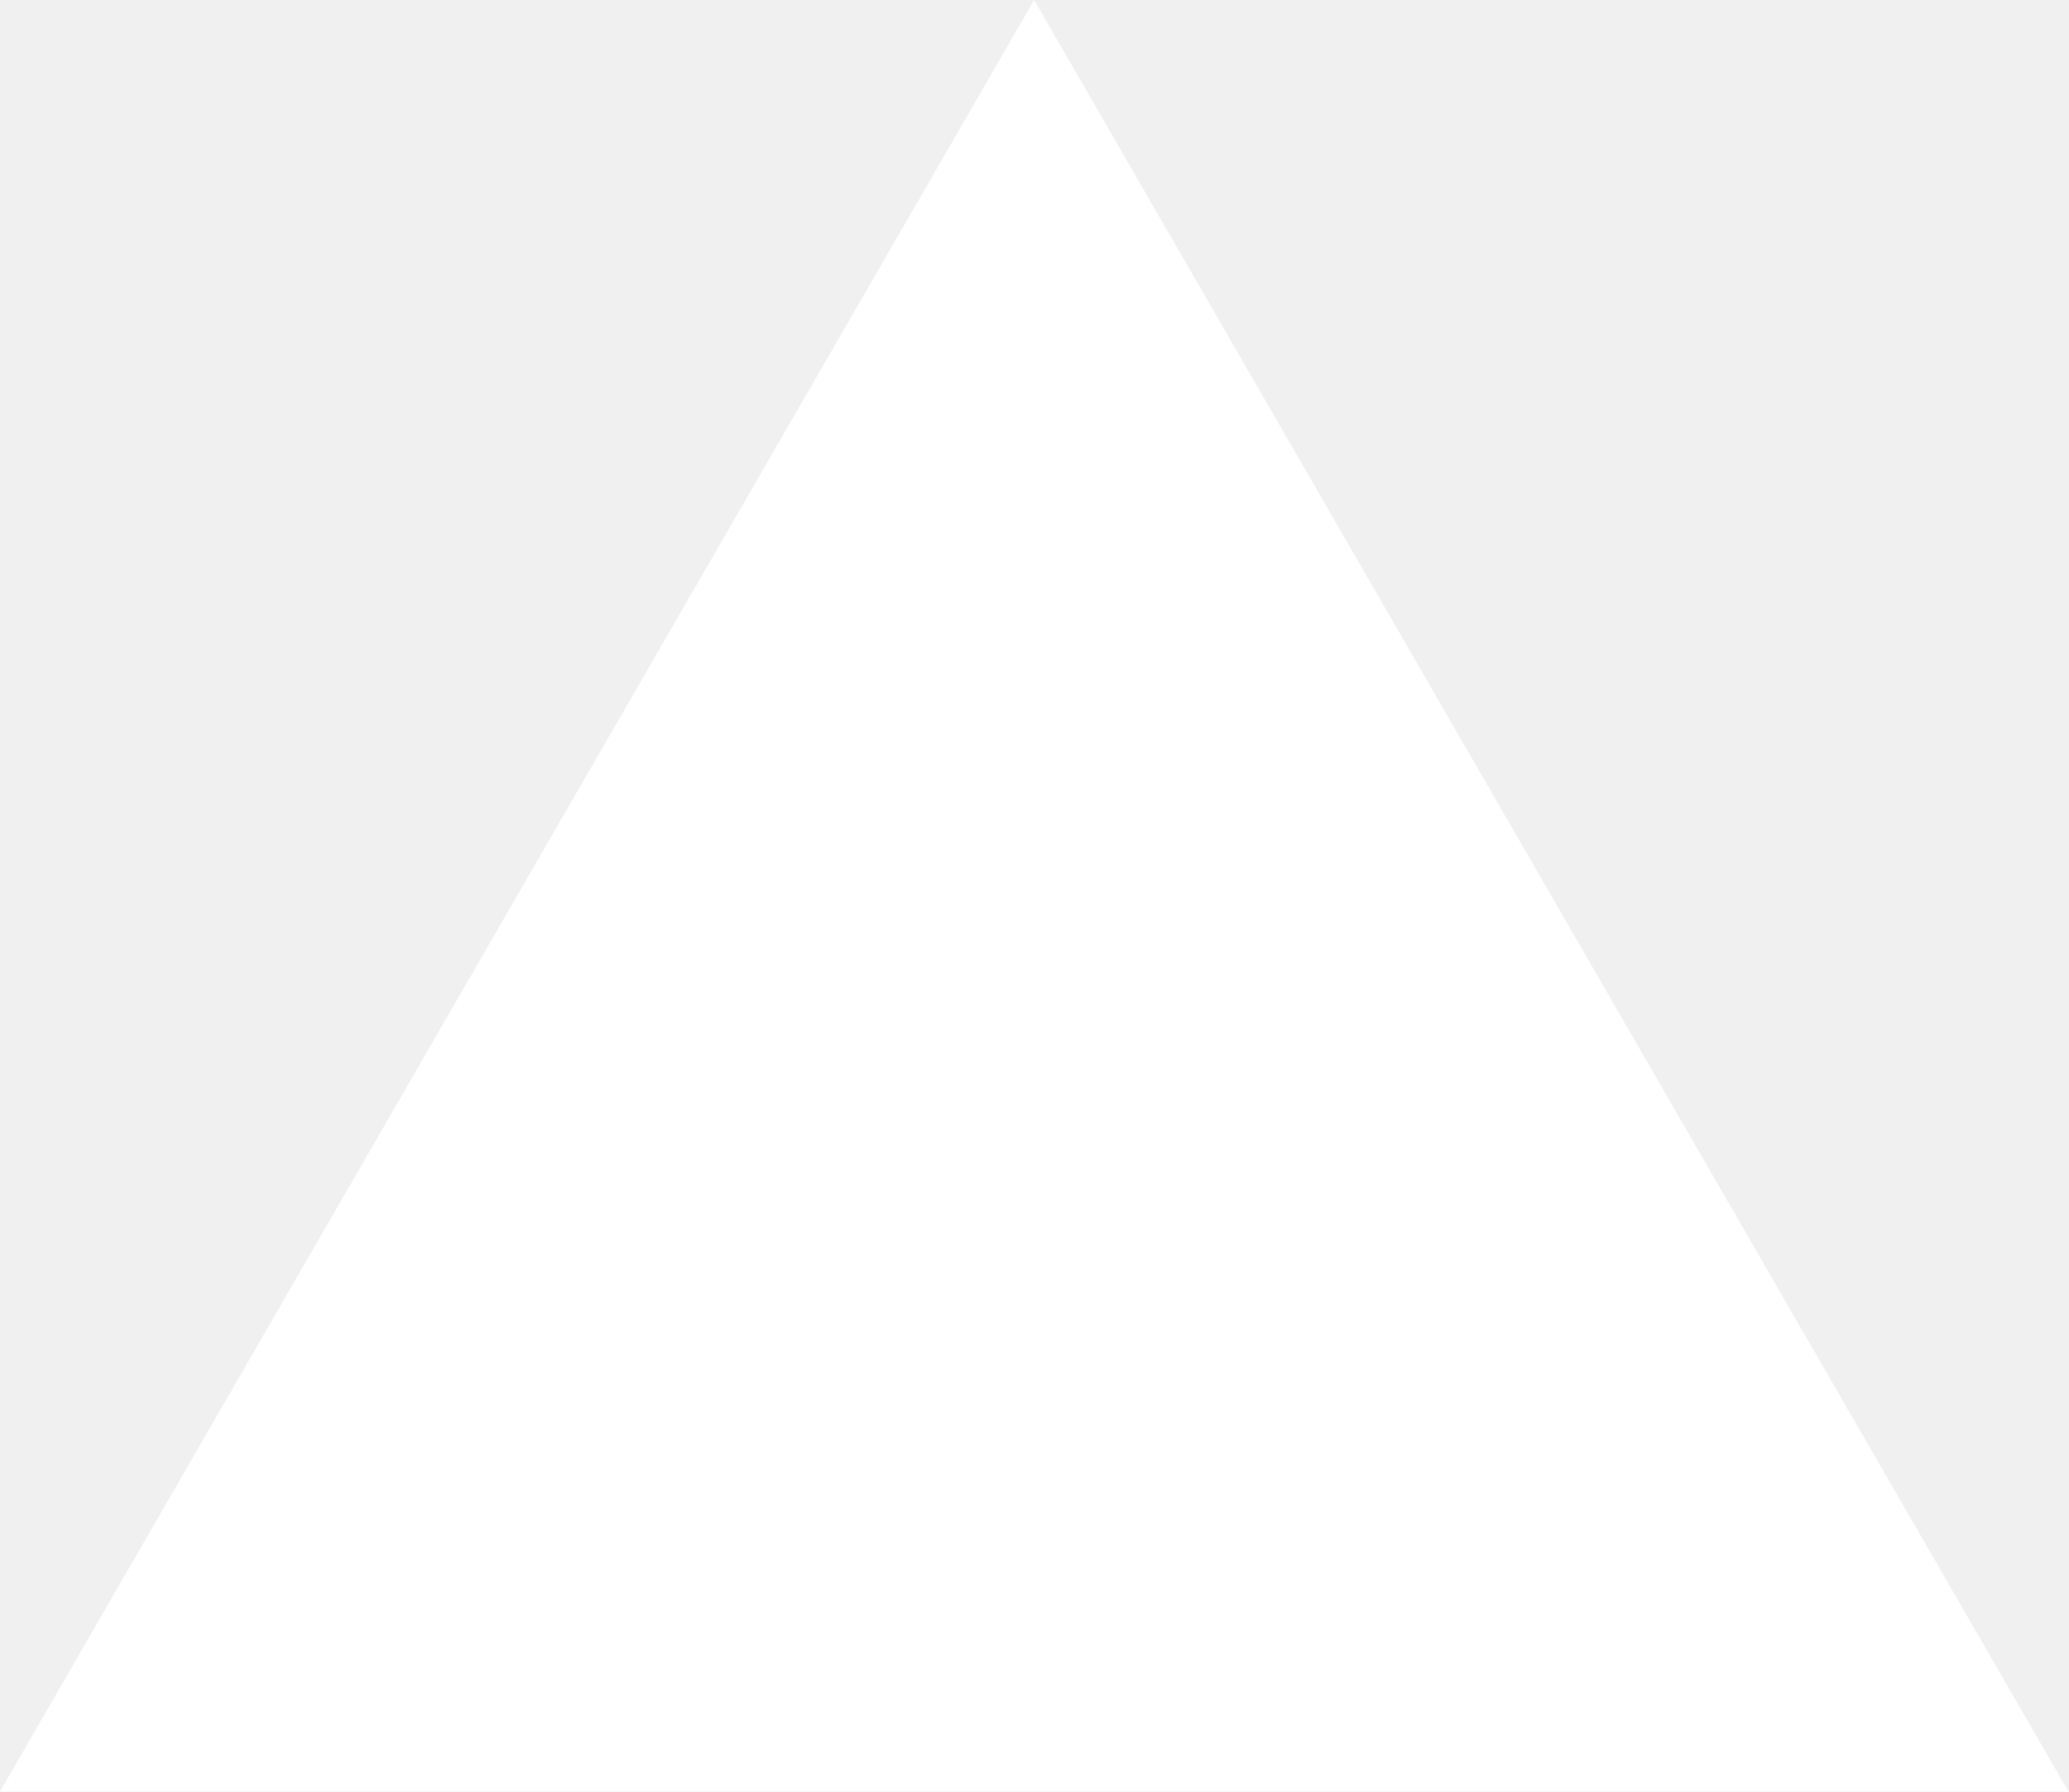
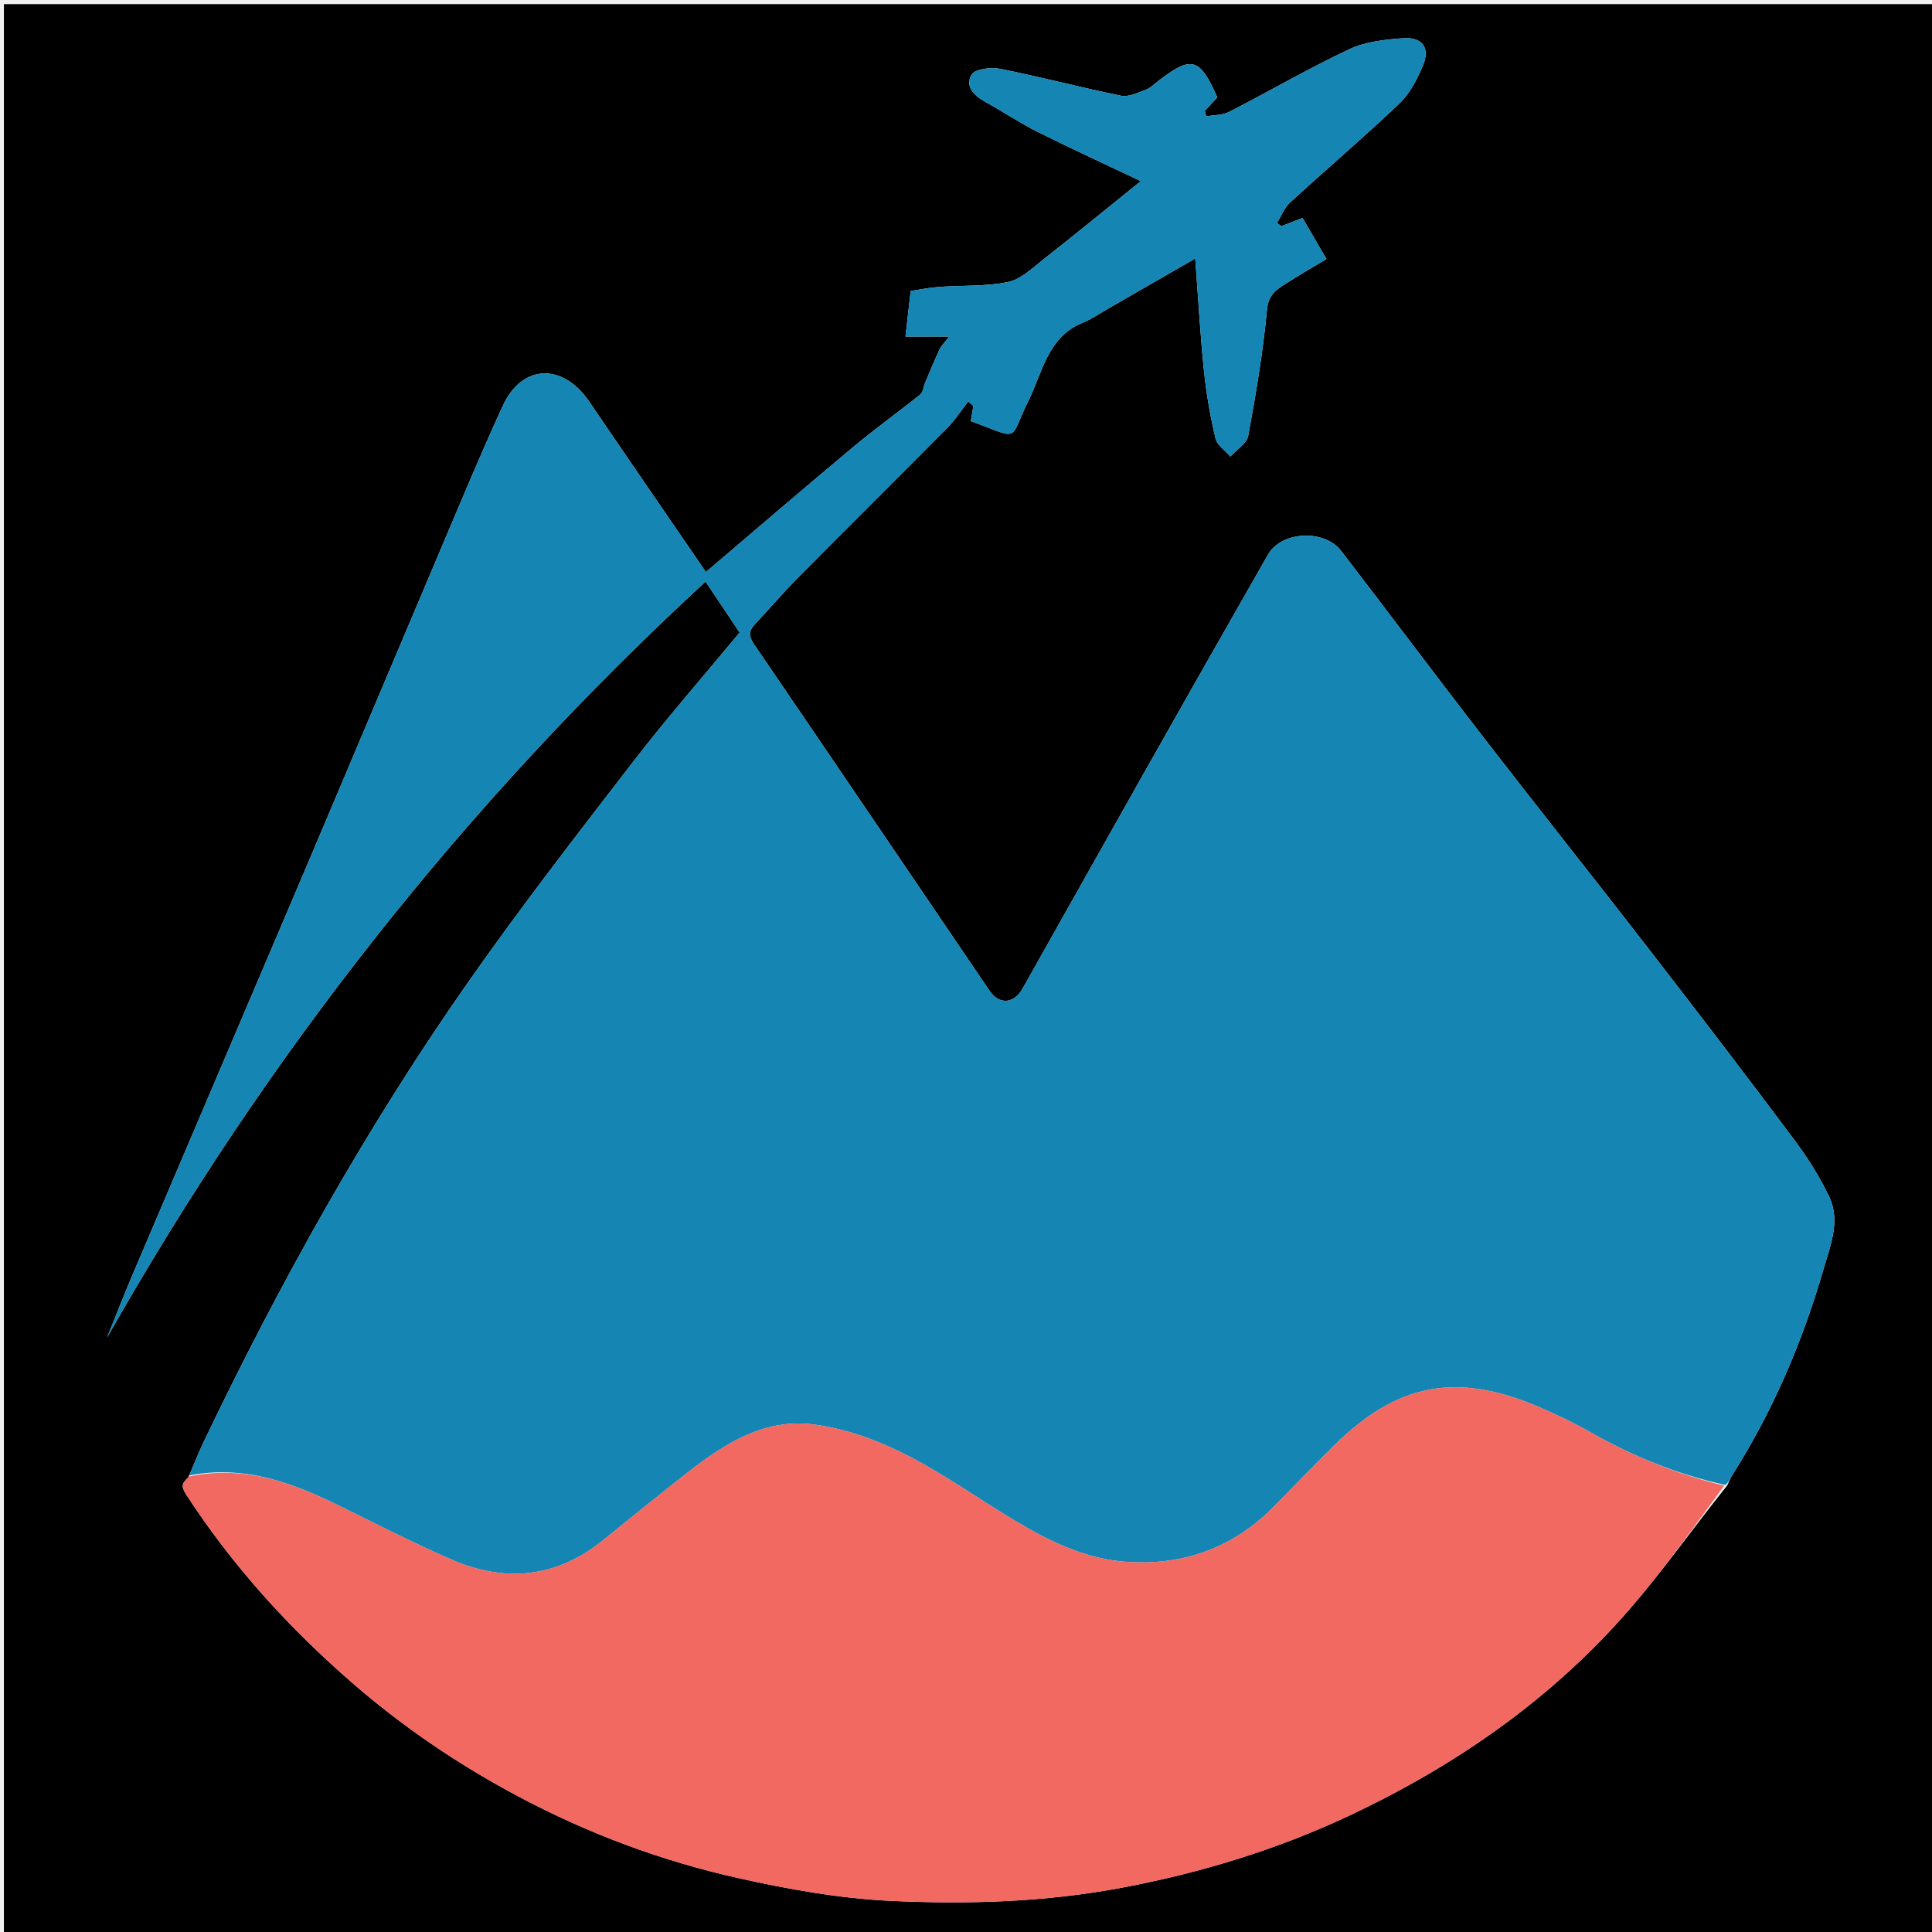
- <svg xmlns="http://www.w3.org/2000/svg" fill="none" viewBox="0 0 1155 1000">
-   <path d="m577.3 0 577.4 1000H0z" fill="#fff" />
+ <svg xmlns="http://www.w3.org/2000/svg" version="1.1" id="Layer_1" x="0px" y="0px" width="100%" viewBox="0 0 512 512" enable-background="new 0 0 512 512" xml:space="preserve">
+   <path fill="#000000" opacity="1" stroke="none" d=" M290,513   C193.357,513 97.214,513 1.035,513   C1.035,342.398 1.035,171.797 1.035,1.098   C171.56,1.098 342.12,1.098 512.84,1.098   C512.84,171.667 512.84,342.333 512.84,513   C438.797,513 364.648,513 290,513  M49.863,391.63   C48.367,392.923 47.837,393.753 49.299,396.006   C61.577,414.922 76.529,431.382 93.535,446.135   C107.037,457.849 121.702,467.744 137.451,476.118   C155.911,485.933 175.392,493.195 195.726,497.729   C208.906,500.668 222.398,503.096 235.846,503.736   C256.414,504.716 276.982,504.104 297.466,500.232   C318.561,496.245 338.797,490.039 358.11,480.905   C386.19,467.624 411.332,450.102 431.785,426.537   C440.783,416.169 448.724,404.885 457.734,393.661   C458.156,392.772 458.49,391.826 459.014,391.001   C469.796,374.007 477.632,355.702 483.222,336.413   C485.037,330.151 487.783,323.664 484.808,317.28   C482.222,311.732 478.801,306.471 475.122,301.553   C462.555,284.753 449.795,268.095 436.952,251.505   C422.486,232.819 407.768,214.329 393.312,195.636   C380.579,179.169 368.1,162.505 355.416,146   C350.94,140.176 339.595,140.751 336.043,146.961   C324.824,166.581 313.682,186.245 302.562,205.92   C292.004,224.603 281.531,243.335 270.972,262.018   C268.696,266.044 264.795,266.323 262.263,262.599   C241.462,232.013 220.744,201.371 199.883,170.826   C198.393,168.645 198.349,167.232 200.073,165.401   C203.931,161.306 207.576,157.005 211.533,153.011   C224.671,139.751 237.943,126.624 251.074,113.357   C253.144,111.266 254.752,108.719 256.574,106.383   C257.034,106.778 257.493,107.172 257.953,107.566   C257.727,108.919 257.5,110.272 257.279,111.592   C270.869,116.622 267.2,116.931 272.512,106.266   C276.262,98.734 277.588,89.277 286.967,85.499   C289.378,84.529 291.561,82.989 293.834,81.684   C301.3,77.397 308.76,73.098 316.745,68.502   C317.54,79.014 318.08,88.699 319.07,98.338   C319.685,104.334 320.736,110.319 322.116,116.185   C322.541,117.992 324.696,119.392 326.059,120.978   C327.694,119.158 330.406,117.537 330.785,115.484   C332.837,104.38 334.714,93.207 335.773,81.975   C336.153,77.945 338.393,76.676 340.927,75.05   C344.32,72.873 347.824,70.867 351.524,68.641   C349.189,64.633 347.241,61.289 345.19,57.769   C343.147,58.556 341.362,59.245 339.577,59.933   C339.186,59.655 338.796,59.378 338.406,59.101   C339.537,57.276 340.331,55.083 341.855,53.685   C351.471,44.865 361.414,36.396 370.869,27.41   C373.594,24.82 375.49,21.096 377.011,17.566   C379.093,12.735 377.065,9.752 371.786,10.132   C366.966,10.48 361.812,11.051 357.532,13.068   C346.744,18.149 336.407,24.178 325.787,29.628   C324.005,30.543 321.713,30.463 319.656,30.843   C319.532,30.353 319.407,29.863 319.283,29.373   C320.395,28.17 321.508,26.968 322.592,25.796   C317.955,15.312 315.817,14.7 307.187,21.28   C306.016,22.173 304.917,23.312 303.587,23.813   C301.478,24.606 299.038,25.768 297.026,25.358   C286.308,23.176 275.719,20.363 264.993,18.23   C262.574,17.749 258.356,18.276 257.47,19.798   C255.631,22.954 258.245,25.444 261.311,27.114   C265.915,29.621 270.276,32.592 274.958,34.932   C283.876,39.389 292.946,43.54 302.325,47.995   C293.32,55.255 284.964,62.103 276.472,68.777   C273.554,71.07 270.524,74.037 267.14,74.735   C261.219,75.956 254.98,75.594 248.884,76.032   C246.33,76.215 243.8,76.749 241.336,77.112   C240.859,81.296 240.444,84.942 239.96,89.187   C244.008,89.187 247.387,89.187 251.577,89.187   C250.326,90.796 249.468,91.574 249.014,92.542   C247.65,95.455 246.436,98.437 245.181,101.4   C244.73,102.462 244.641,103.93 243.86,104.559   C237.984,109.293 231.83,113.687 226.042,118.521   C213.016,129.4 200.151,140.471 187.068,151.593   C176.87,136.709 166.467,121.621 156.171,106.462   C149.163,96.145 138.376,96.442 133.271,107.503   C127.652,119.68 122.512,132.08 117.272,144.428   C104.497,174.533 91.825,204.682 79.037,234.781   C64.52,268.953 49.908,303.085 35.372,337.25   C32.939,342.968 30.682,348.761 28.344,354.52   C70.772,279.556 123.329,212.814 186.98,154.111   C190.044,158.697 193.169,163.373 196.013,167.629   C186.355,179.294 176.793,190.202 167.952,201.666   C153.043,220.998 138.058,240.31 124.062,260.3   C97.116,298.785 74.285,339.717 54.001,382.073   C52.604,384.991 51.439,388.021 49.863,391.63  z" />
+   <path fill="#1585B4" opacity="1" stroke="none" d=" M50.167,390.999   C51.439,388.021 52.604,384.991 54.001,382.073   C74.285,339.717 97.116,298.785 124.062,260.3   C138.058,240.31 153.043,220.998 167.952,201.666   C176.793,190.202 186.355,179.294 196.013,167.629   C193.169,163.373 190.044,158.697 186.98,154.111   C123.329,212.814 70.772,279.556 28.344,354.52   C30.682,348.761 32.939,342.968 35.372,337.25   C49.908,303.085 64.52,268.953 79.037,234.781   C91.825,204.682 104.497,174.533 117.272,144.428   C122.512,132.08 127.652,119.68 133.271,107.503   C138.376,96.442 149.163,96.145 156.171,106.462   C166.467,121.621 176.87,136.709 187.068,151.593   C200.151,140.471 213.016,129.4 226.042,118.521   C231.83,113.687 237.984,109.293 243.86,104.559   C244.641,103.93 244.73,102.462 245.181,101.4   C246.436,98.437 247.65,95.455 249.014,92.542   C249.468,91.574 250.326,90.796 251.577,89.187   C247.387,89.187 244.008,89.187 239.96,89.187   C240.444,84.942 240.859,81.296 241.336,77.112   C243.8,76.749 246.33,76.215 248.884,76.032   C254.98,75.594 261.219,75.956 267.14,74.735   C270.524,74.037 273.554,71.07 276.472,68.777   C284.964,62.103 293.32,55.255 302.325,47.995   C292.946,43.54 283.876,39.389 274.958,34.932   C270.276,32.592 265.915,29.621 261.311,27.114   C258.245,25.444 255.631,22.954 257.47,19.798   C258.356,18.276 262.574,17.749 264.993,18.23   C275.719,20.363 286.308,23.176 297.026,25.358   C299.038,25.768 301.478,24.606 303.587,23.813   C304.917,23.312 306.016,22.173 307.187,21.28   C315.817,14.7 317.955,15.312 322.592,25.796   C321.508,26.968 320.395,28.17 319.283,29.373   C319.407,29.863 319.532,30.353 319.656,30.843   C321.713,30.463 324.005,30.543 325.787,29.628   C336.407,24.178 346.744,18.149 357.532,13.068   C361.812,11.051 366.966,10.48 371.786,10.132   C377.065,9.752 379.093,12.735 377.011,17.566   C375.49,21.096 373.594,24.82 370.869,27.41   C361.414,36.396 351.471,44.865 341.855,53.685   C340.331,55.083 339.537,57.276 338.406,59.101   C338.796,59.378 339.186,59.655 339.577,59.933   C341.362,59.245 343.147,58.556 345.19,57.769   C347.241,61.289 349.189,64.633 351.524,68.641   C347.824,70.867 344.32,72.873 340.927,75.05   C338.393,76.676 336.153,77.945 335.773,81.975   C334.714,93.207 332.837,104.38 330.785,115.484   C330.406,117.537 327.694,119.158 326.059,120.978   C324.696,119.392 322.541,117.992 322.116,116.185   C320.736,110.319 319.685,104.334 319.07,98.338   C318.08,88.699 317.54,79.014 316.745,68.502   C308.76,73.098 301.3,77.397 293.834,81.684   C291.561,82.989 289.378,84.529 286.967,85.499   C277.588,89.277 276.262,98.734 272.512,106.266   C267.2,116.931 270.869,116.622 257.279,111.592   C257.5,110.272 257.727,108.919 257.953,107.566   C257.493,107.172 257.034,106.778 256.574,106.383   C254.752,108.719 253.144,111.266 251.074,113.357   C237.943,126.624 224.671,139.751 211.533,153.011   C207.576,157.005 203.931,161.306 200.073,165.401   C198.349,167.232 198.393,168.645 199.883,170.826   C220.744,201.371 241.462,232.013 262.263,262.599   C264.795,266.323 268.696,266.044 270.972,262.018   C281.531,243.335 292.004,224.603 302.562,205.92   C313.682,186.245 324.824,166.581 336.043,146.961   C339.595,140.751 350.94,140.176 355.416,146   C368.1,162.505 380.579,179.169 393.312,195.636   C407.768,214.329 422.486,232.819 436.952,251.505   C449.795,268.095 462.555,284.753 475.122,301.553   C478.801,306.471 482.222,311.732 484.808,317.28   C487.783,323.664 485.037,330.151 483.222,336.413   C477.632,355.702 469.796,374.007 459.014,391.001   C458.49,391.826 458.156,392.772 457.218,393.525   C444.247,390.66 432.616,385.882 421.54,379.593   C417.066,377.053 412.395,374.804 407.658,372.789   C385.957,363.556 370.245,366.573 353.531,383.094   C348.201,388.362 342.986,393.748 337.745,399.105   C327.075,410.012 314.031,414.866 298.917,413.936   C287.64,413.241 277.785,408.321 268.314,402.605   C258.627,396.757 249.348,390.115 239.257,385.095   C231.812,381.391 223.503,378.461 215.302,377.462   C202.692,375.926 192.2,382.446 182.575,389.963   C174.963,395.906 167.447,401.973 159.957,408.07   C147.59,418.135 133.98,419.519 119.673,413.311   C109.156,408.747 98.954,403.457 88.637,398.437   C76.471,392.517 63.994,388.29 50.167,390.999  z" />
+   <path fill="#F16961" opacity="1" stroke="none" d=" M50.015,391.315   C63.994,388.29 76.471,392.517 88.637,398.437   C98.954,403.457 109.156,408.747 119.673,413.311   C133.98,419.519 147.59,418.135 159.957,408.07   C167.447,401.973 174.963,395.906 182.575,389.963   C192.2,382.446 202.692,375.926 215.302,377.462   C223.503,378.461 231.812,381.391 239.257,385.095   C249.348,390.115 258.627,396.757 268.314,402.605   C277.785,408.321 287.64,413.241 298.917,413.936   C314.031,414.866 327.075,410.012 337.745,399.105   C342.986,393.748 348.201,388.362 353.531,383.094   C370.245,366.573 385.957,363.556 407.658,372.789   C412.395,374.804 417.066,377.053 421.54,379.593   C432.616,385.882 444.247,390.66 456.923,393.703   C448.724,404.885 440.783,416.169 431.785,426.537   C411.332,450.102 386.19,467.624 358.11,480.905   C338.797,490.039 318.561,496.245 297.466,500.232   C276.982,504.104 256.414,504.716 235.846,503.736   C222.398,503.096 208.906,500.668 195.726,497.729   C175.392,493.195 155.911,485.933 137.451,476.118   C121.702,467.744 107.037,457.849 93.535,446.135   C76.529,431.382 61.577,414.922 49.299,396.006   C47.837,393.753 48.367,392.923 50.015,391.315  z" />
</svg>
